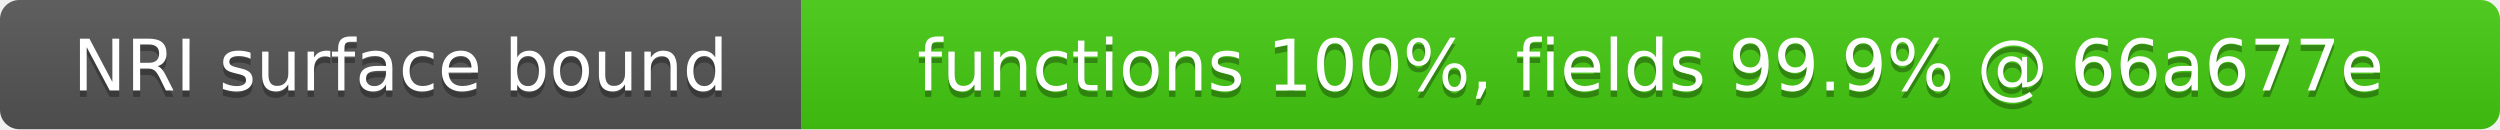
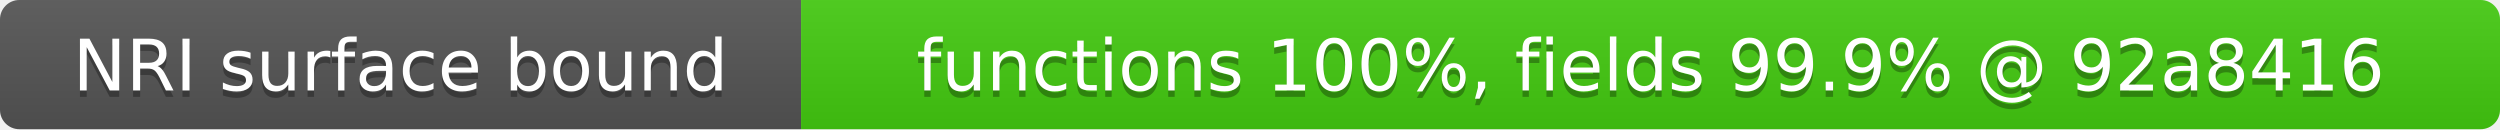
- <svg xmlns="http://www.w3.org/2000/svg" width="387" height="20" role="img" aria-label="NRI surface bound: functions 100%, fields 99.9% @ 66a677e">
+ <svg xmlns="http://www.w3.org/2000/svg" width="387" height="20" role="img" aria-label="NRI surface bound: functions 100%, fields 99.9% @ 92a8416">
  <linearGradient id="s" x2="0" y2="100%">
    <stop offset="0" stop-color="#bbb" stop-opacity=".1" />
    <stop offset="1" stop-opacity=".1" />
  </linearGradient>
  <clipPath id="r">
    <rect width="387" height="20" rx="3" fill="#fff" />
  </clipPath>
  <g clip-path="url(#r)">
    <rect width="124" height="20" fill="#555" />
    <rect x="124" width="263" height="20" fill="#4c1" />
    <rect width="387" height="20" fill="url(#s)" />
  </g>
  <g fill="#fff" text-anchor="middle" font-family="Verdana,Geneva,DejaVu Sans,sans-serif" font-size="11">
    <text x="62" y="15" fill="#010101" fill-opacity=".3">NRI surface bound</text>
    <text x="62" y="14">NRI surface bound</text>
-     <text x="255.5" y="15" fill="#010101" fill-opacity=".3">functions 100%, fields 99.9% @ 66a677e</text>
-     <text x="255.5" y="14">functions 100%, fields 99.9% @ 66a677e</text>
+     <text x="255.5" y="15" fill="#010101" fill-opacity=".3">functions 100%, fields 99.9% @ 92a8416</text>
+     <text x="255.5" y="14">functions 100%, fields 99.9% @ 92a8416</text>
  </g>
</svg>
